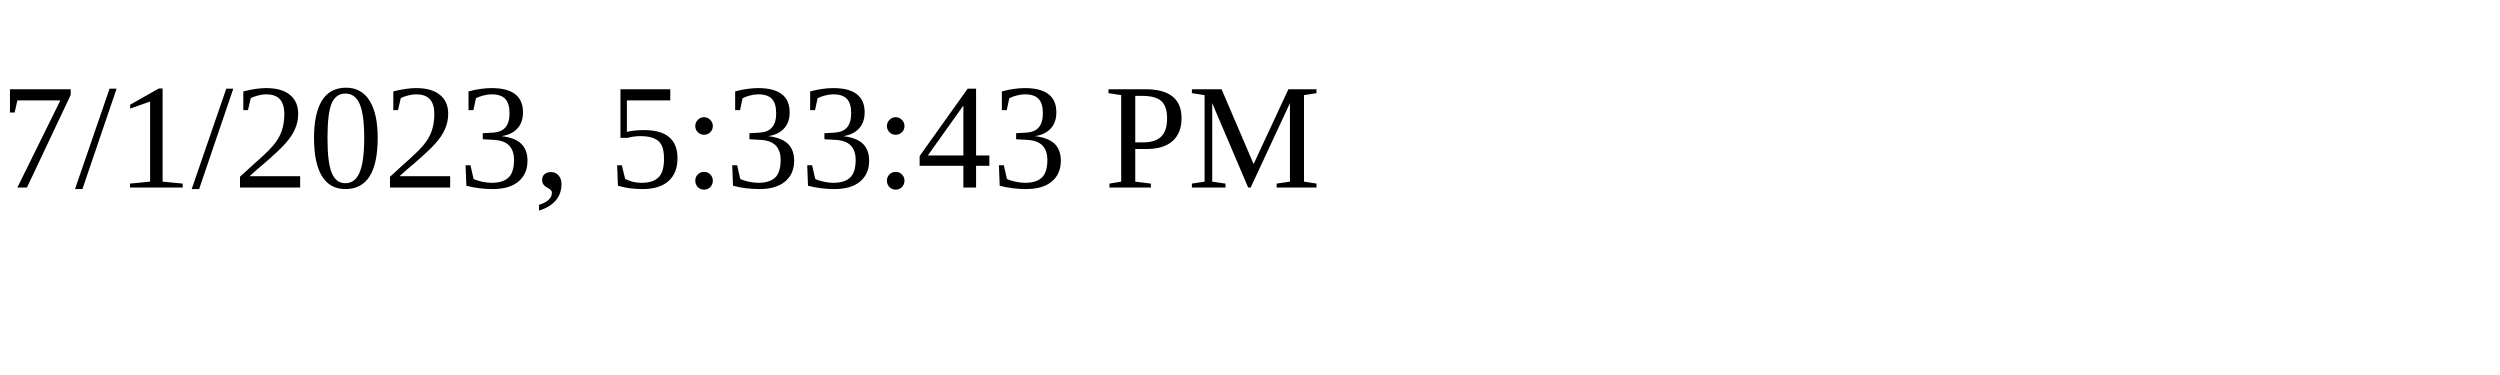
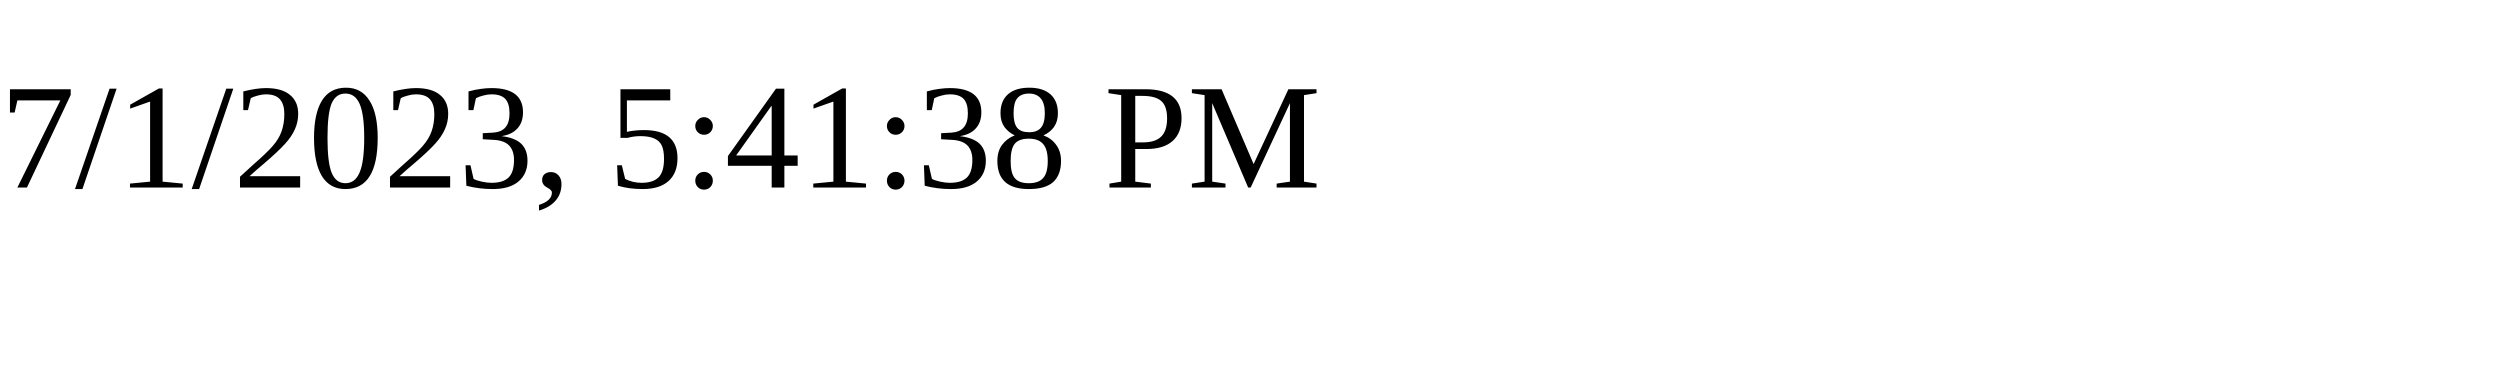
<svg xmlns="http://www.w3.org/2000/svg" height="30" width="200">
-   <text x="0" y="15">7/1/2023, 5:33:43 PM</text>
+   <text x="0" y="15">7/1/2023, 5:41:38 PM</text>
</svg>
